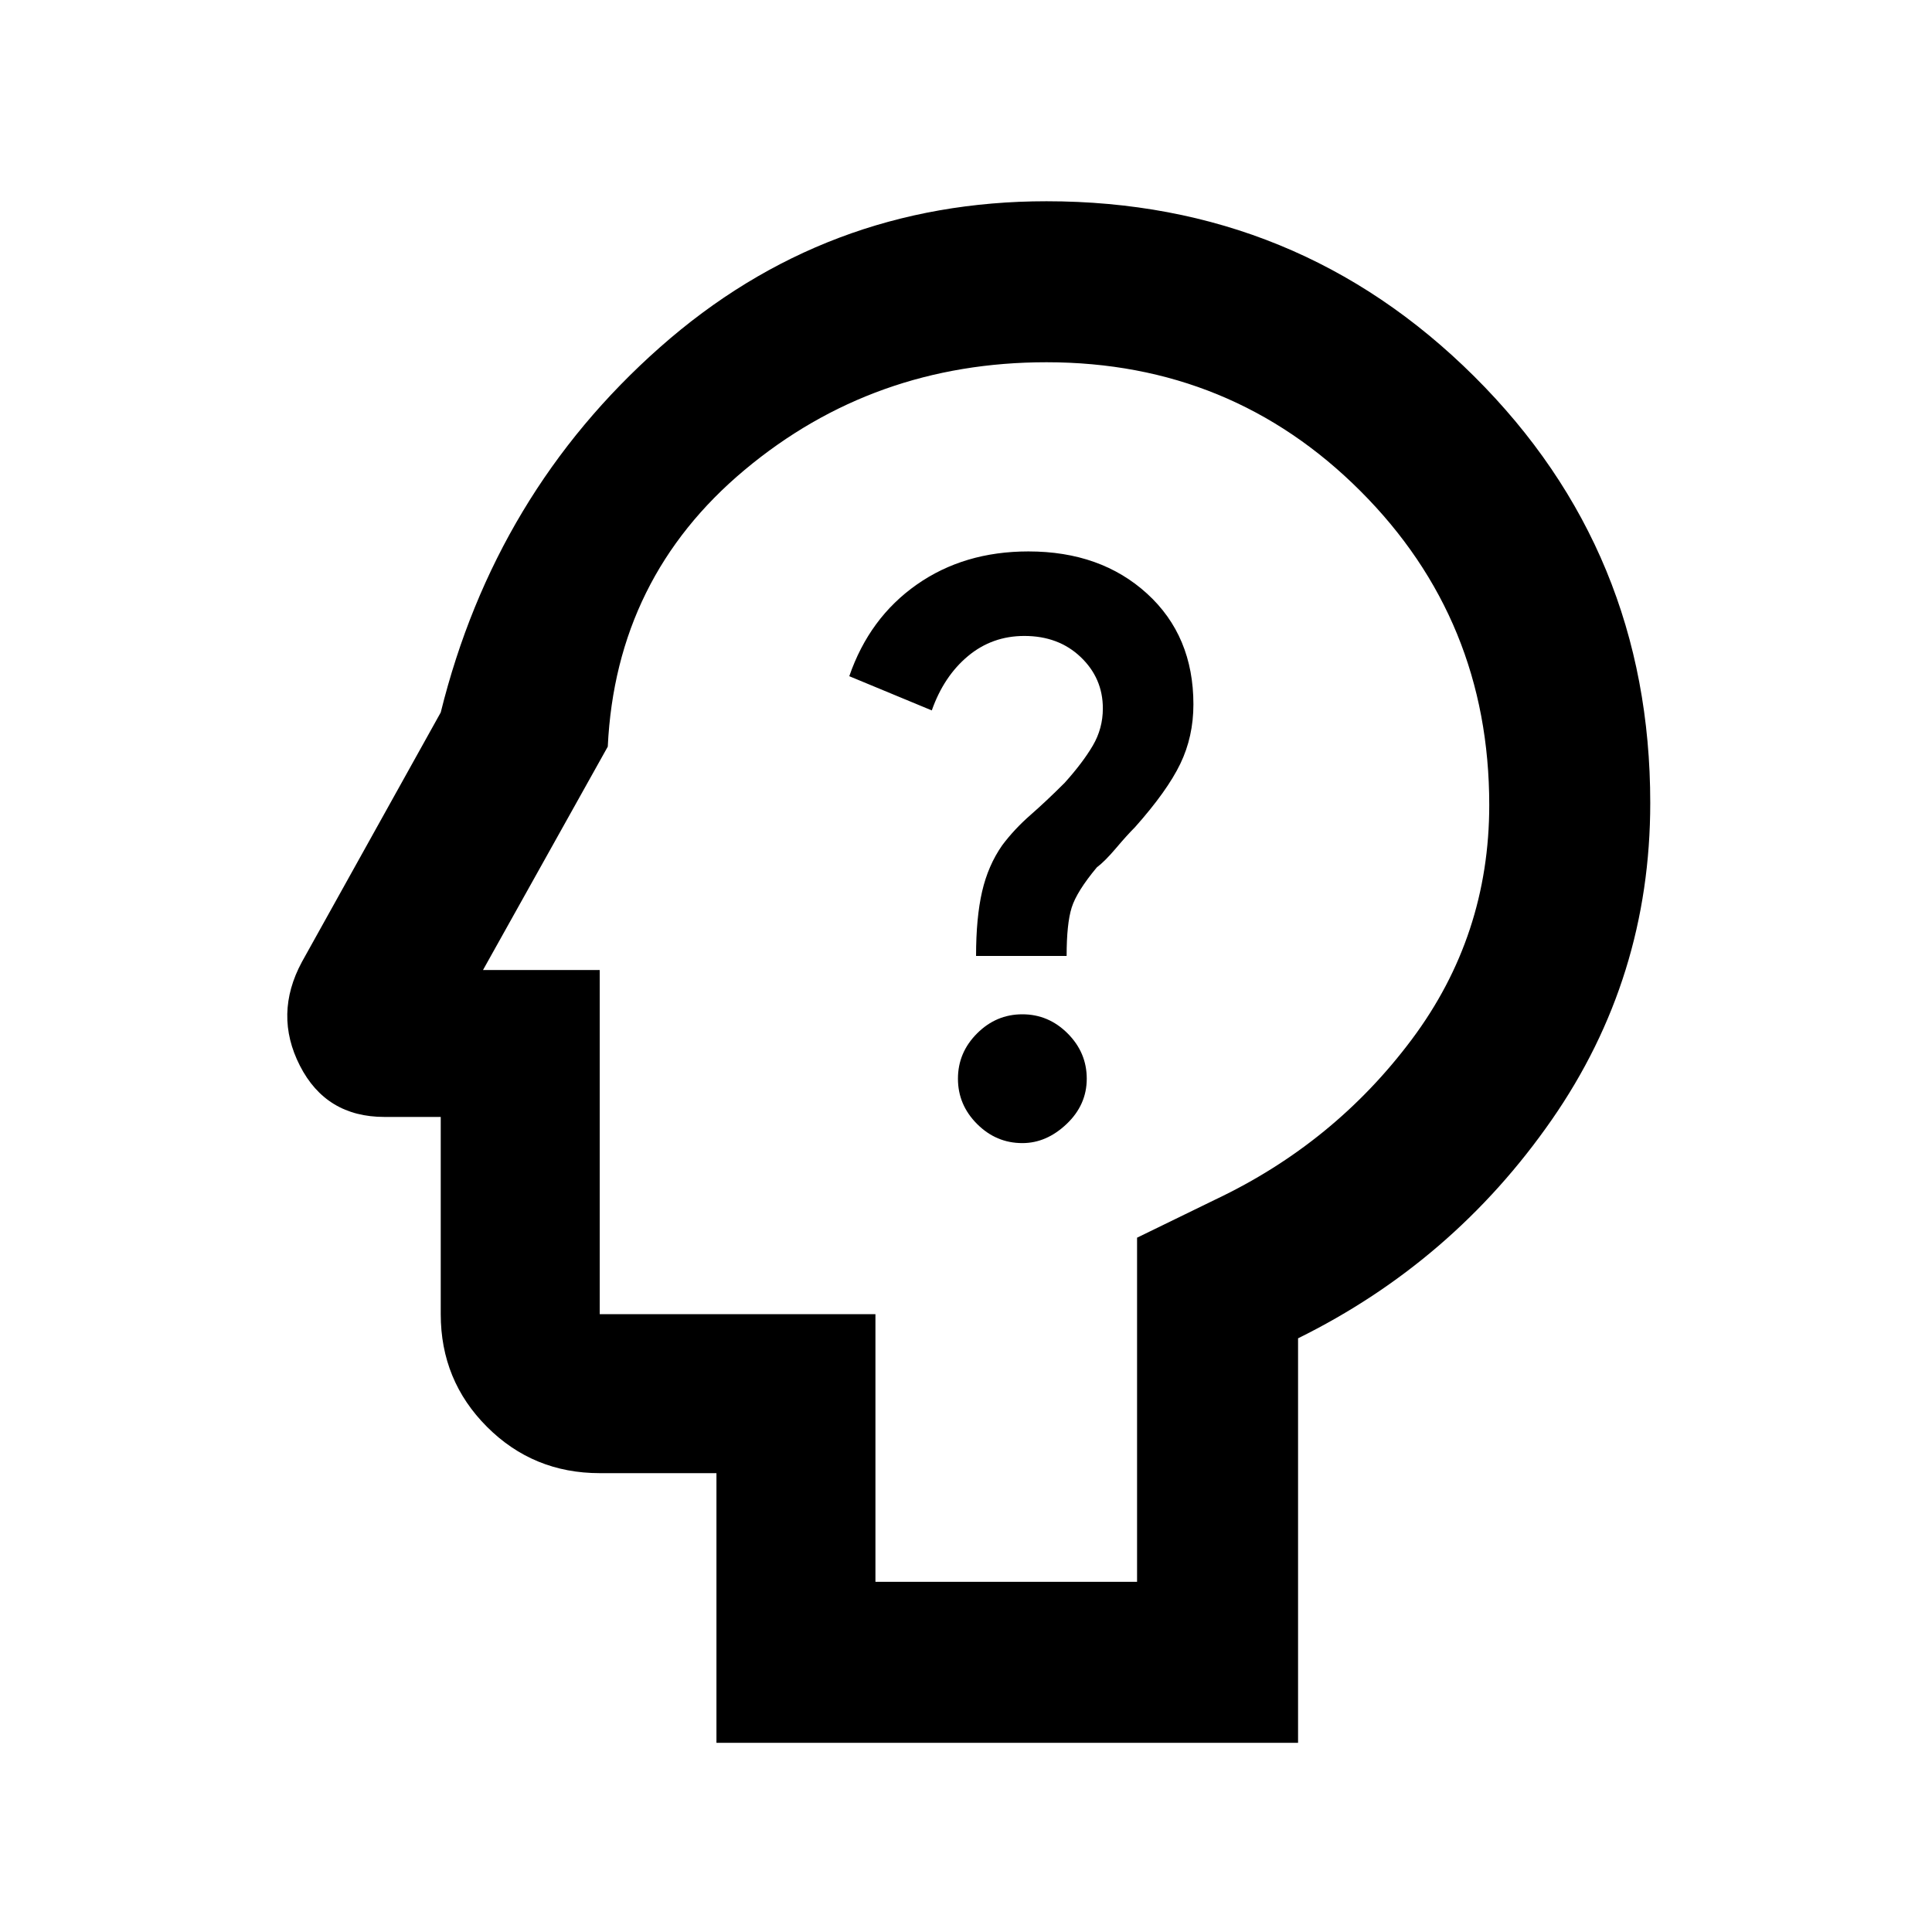
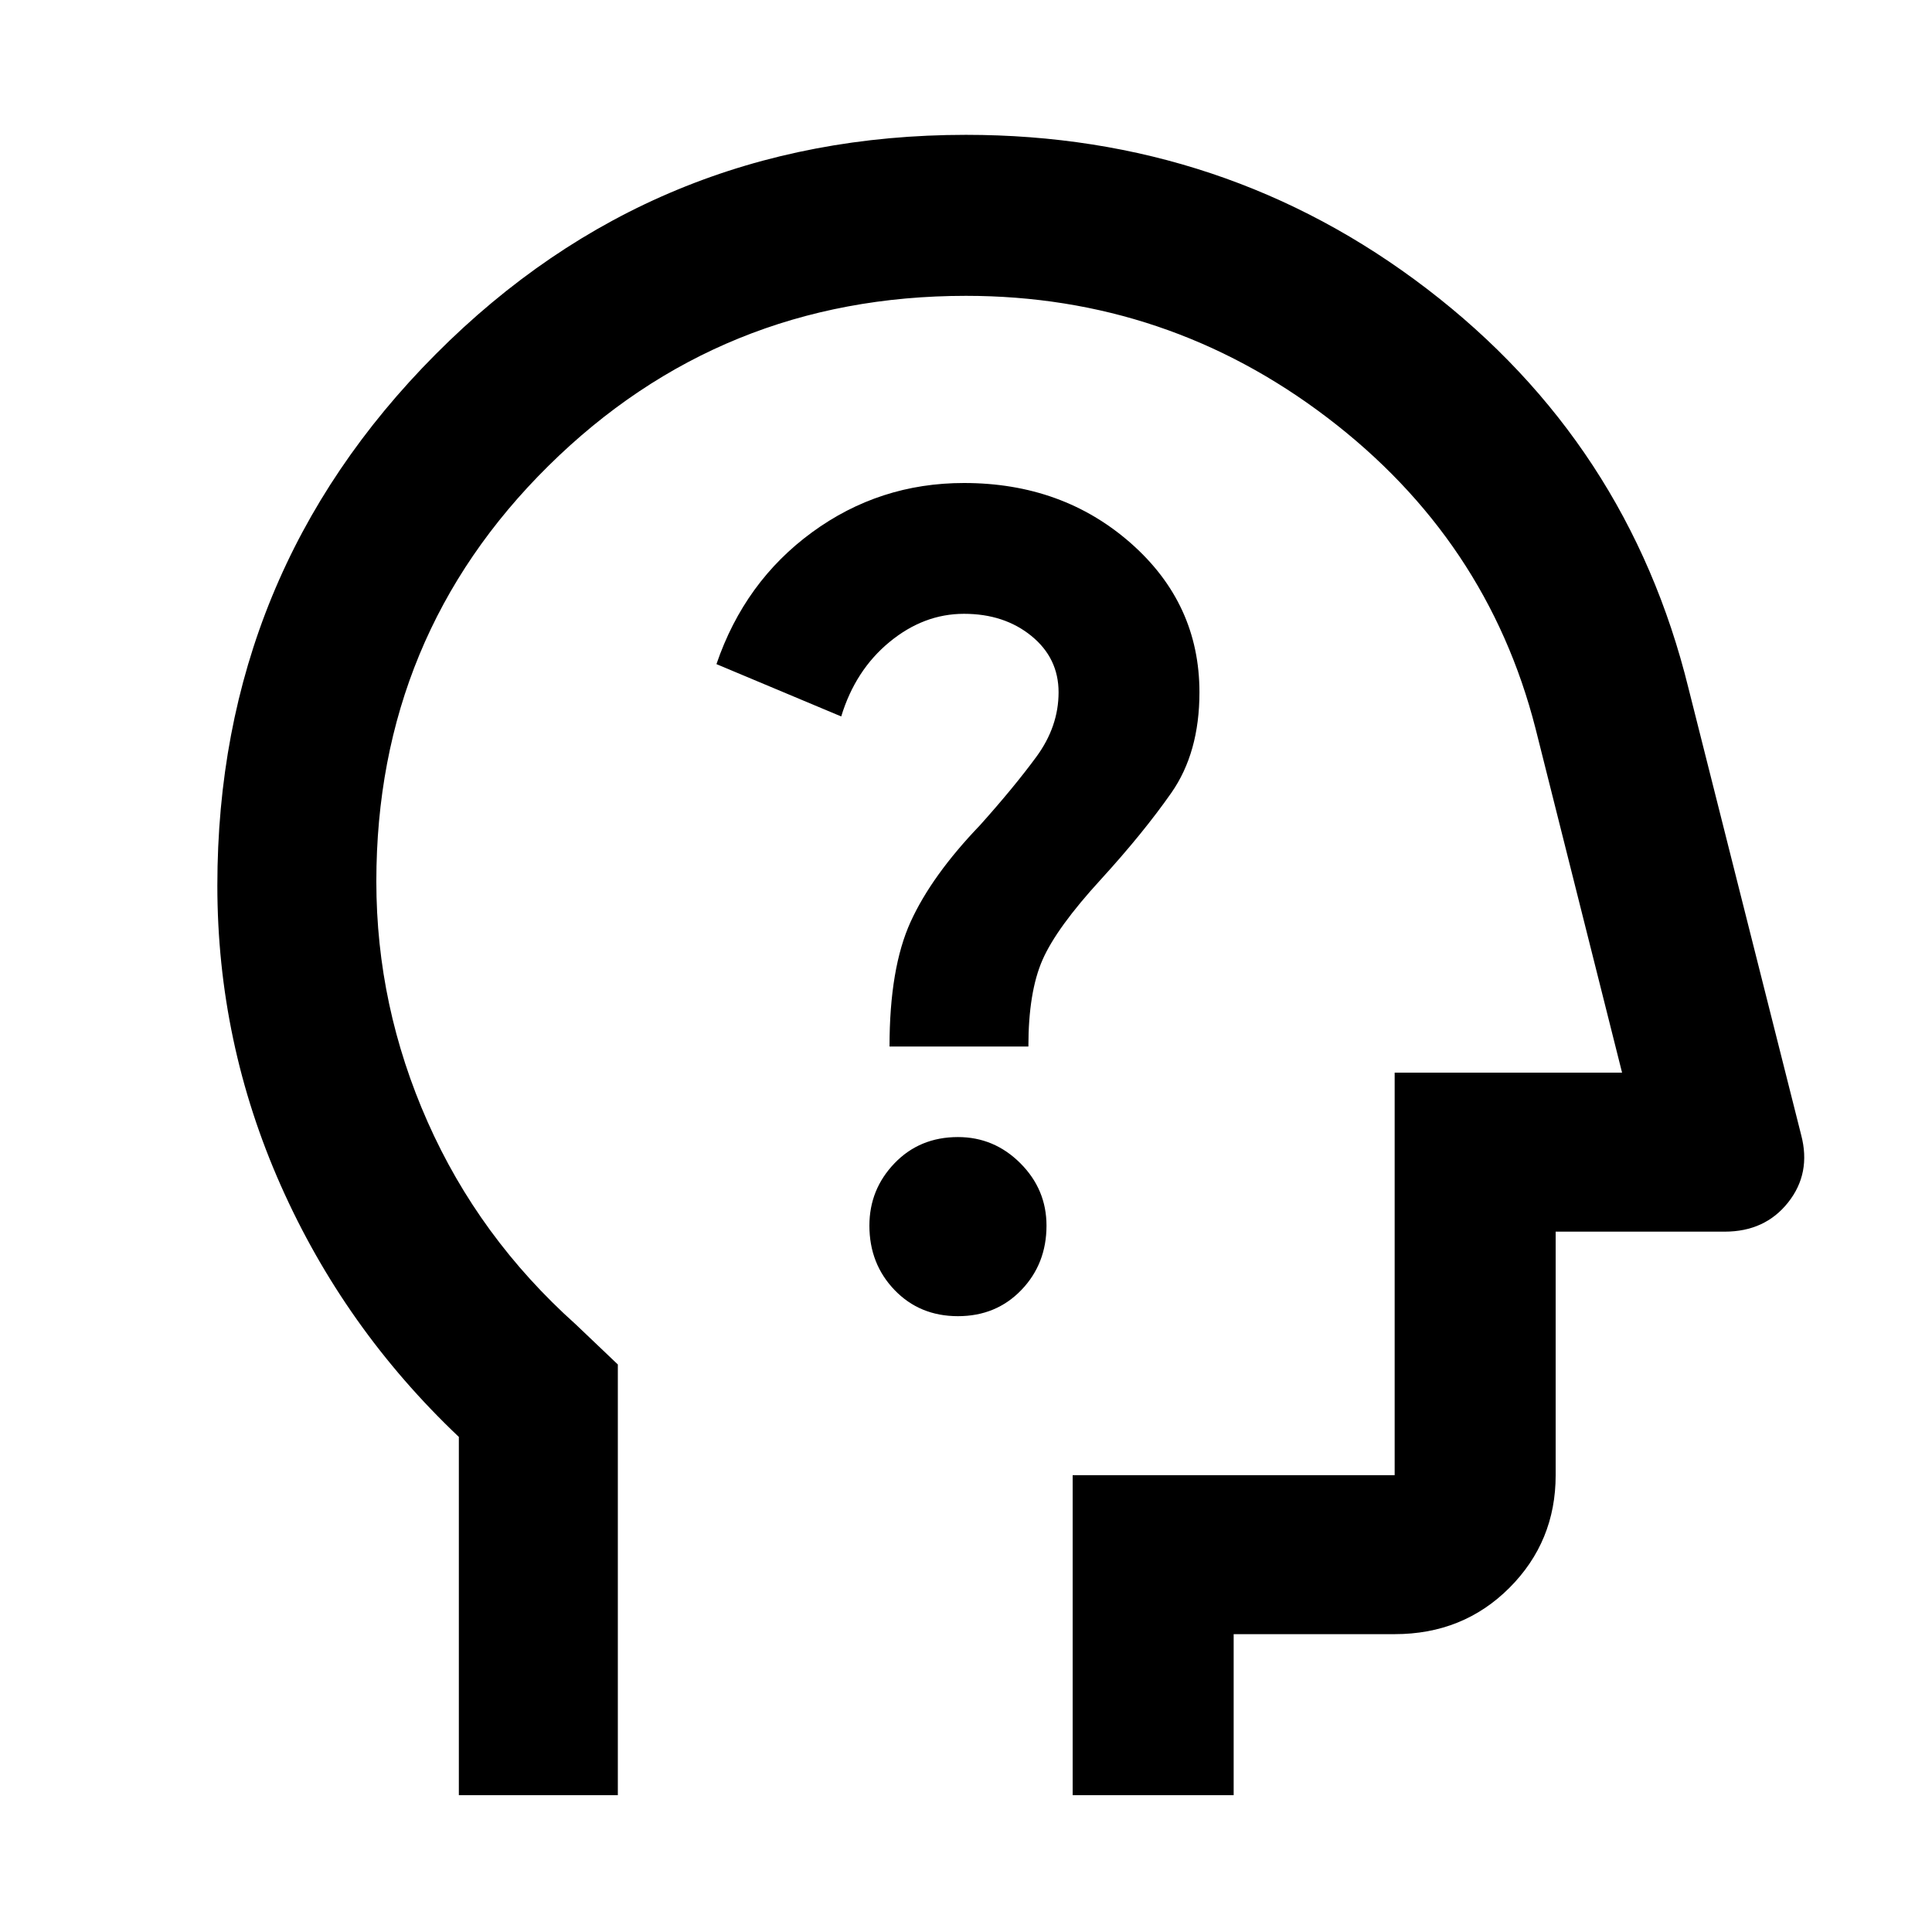
<svg xmlns="http://www.w3.org/2000/svg" width="48" height="48" viewBox="0 0 48 48">
-   <path d="M25.4 28.4q.6 0 1.1-.475.5-.475.5-1.125t-.475-1.125Q26.05 25.2 25.4 25.2t-1.125.475q-.475.475-.475 1.125t.475 1.125q.475.475 1.125.475Zm-1.15-4.65h2.25q0-.8.125-1.2.125-.4.625-1 .2-.15.475-.475.275-.325.475-.525.8-.9 1.125-1.575.325-.675.325-1.475 0-1.7-1.15-2.75t-2.95-1.05q-1.6 0-2.775.825Q21.6 15.35 21.1 16.8l2.05.85q.3-.85.9-1.35.6-.5 1.4-.5.85 0 1.4.525.55.525.55 1.275 0 .5-.25.925-.25.425-.7.925-.45.45-.85.8-.4.35-.7.75-.35.5-.5 1.15-.15.65-.15 1.6ZM17.8 43.3v-6.7h-2.9q-1.65 0-2.8-1.15t-1.15-2.8v-4.9h-1.4q-1.45 0-2.1-1.275Q6.8 25.2 7.5 23.9l3.45-6.2q1.35-5.45 5.45-9.075Q20.5 5 26 5q6.25 0 10.625 4.35T41 19.95q0 4.35-2.45 7.875-2.45 3.525-6.3 5.425V43.3Zm8.15-23.7Zm-4.2 19.7h6.5v-8.55l1.95-.95q2.95-1.4 4.875-3.975Q37 23.25 37 20q0-4.6-3.2-7.8T26 9q-4.3 0-7.5 2.675t-3.4 6.875L12 24.1h2.9v8.55h6.85Z" />
+   <path d="M11.4 44.6v-8.9Q8.55 33 6.975 29.45 5.4 25.9 5.4 22q0-7.75 5.425-13.2Q16.25 3.35 24 3.35q6.45 0 11.45 3.825 5 3.825 6.5 9.925l2.8 11.1q.25.95-.325 1.675-.575.725-1.575.725h-4.2v6.05q0 1.65-1.15 2.8t-2.85 1.15h-4v4h-4v-7.95h8v-10h5.65l-2.15-8.55q-1.2-4.7-5.175-7.725Q29 7.35 24 7.35q-6.1 0-10.375 4.225T9.35 21.9q0 3.1 1.275 5.975Q11.9 30.75 14.3 32.9l1.05 1v10.7ZM24.8 26Zm-1 6.7q.95 0 1.575-.65t.625-1.6q0-.9-.65-1.55t-1.55-.65q-.95 0-1.575.65t-.625 1.55q0 .95.625 1.6.625.65 1.575.65ZM22.1 26h3.45q0-1.35.35-2.15.35-.8 1.45-2 1.05-1.15 1.75-2.15t.7-2.5q0-2.2-1.7-3.7T23.95 12q-2.1 0-3.775 1.225Q18.5 14.45 17.8 16.5l3.1 1.3q.35-1.15 1.2-1.85.85-.7 1.85-.7t1.675.55q.675.55.675 1.4 0 .85-.55 1.6-.55.75-1.4 1.7-1.2 1.25-1.725 2.4-.525 1.15-.525 3.1Z" />
</svg>
